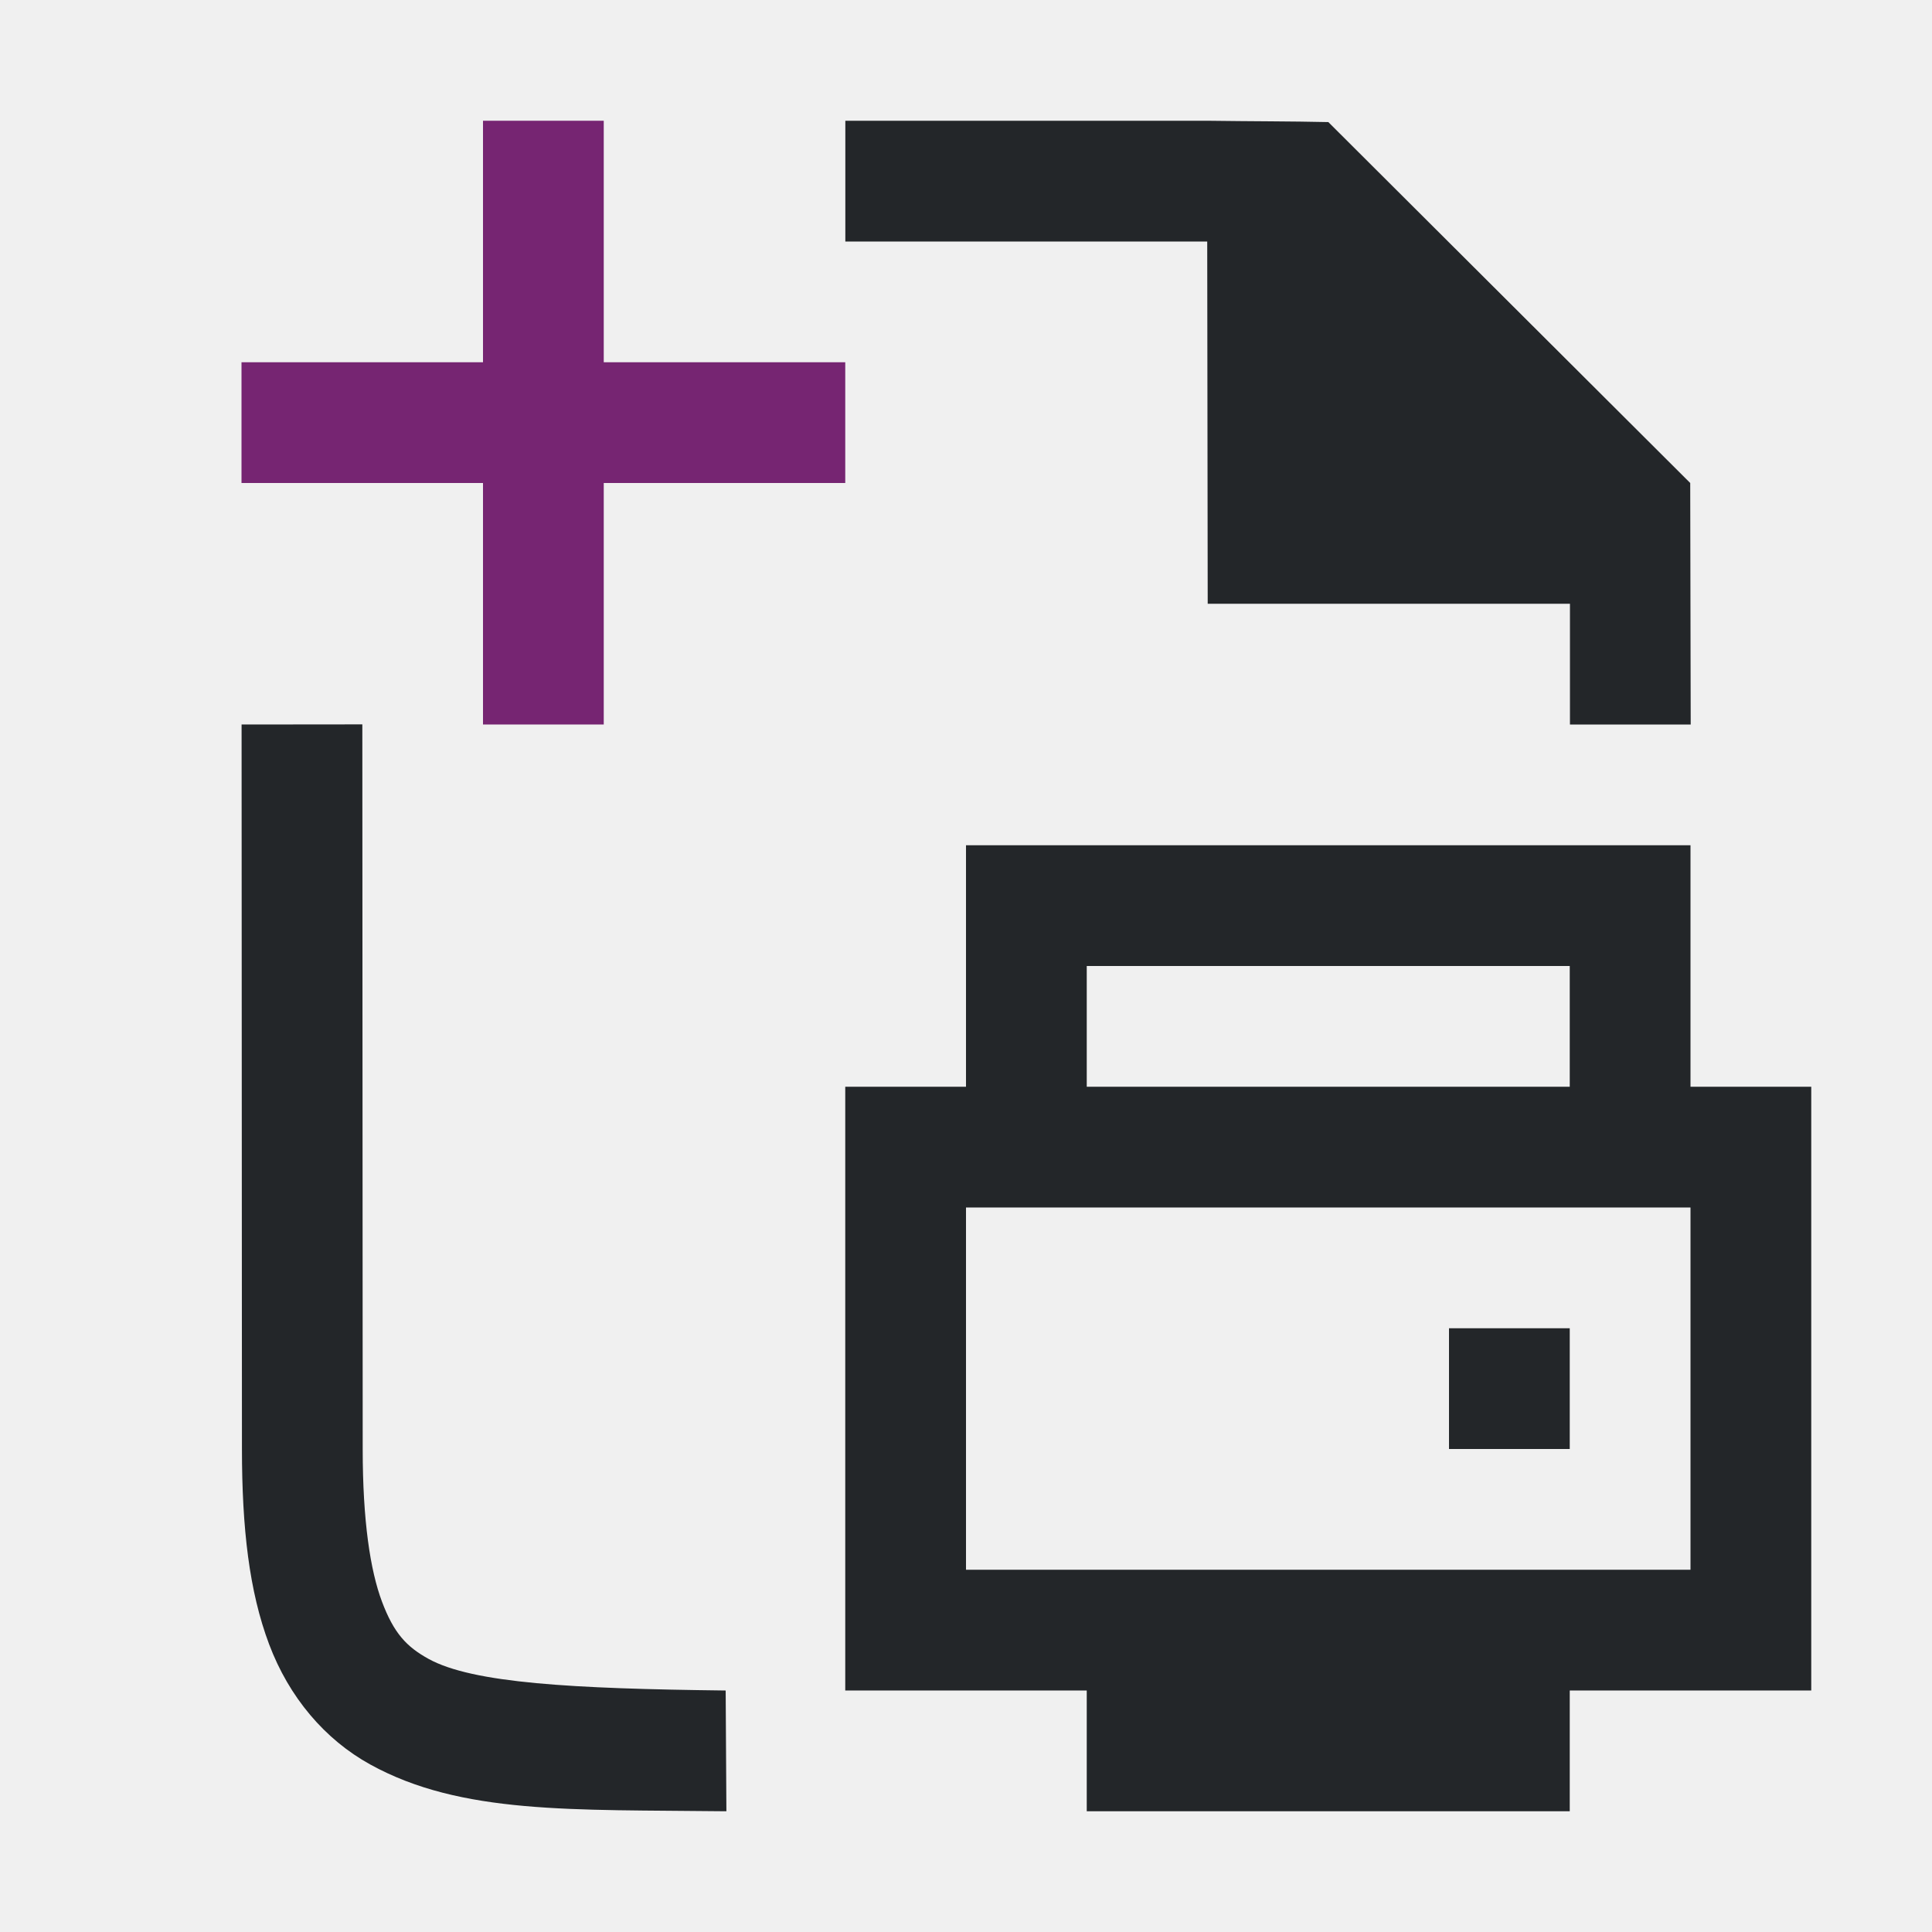
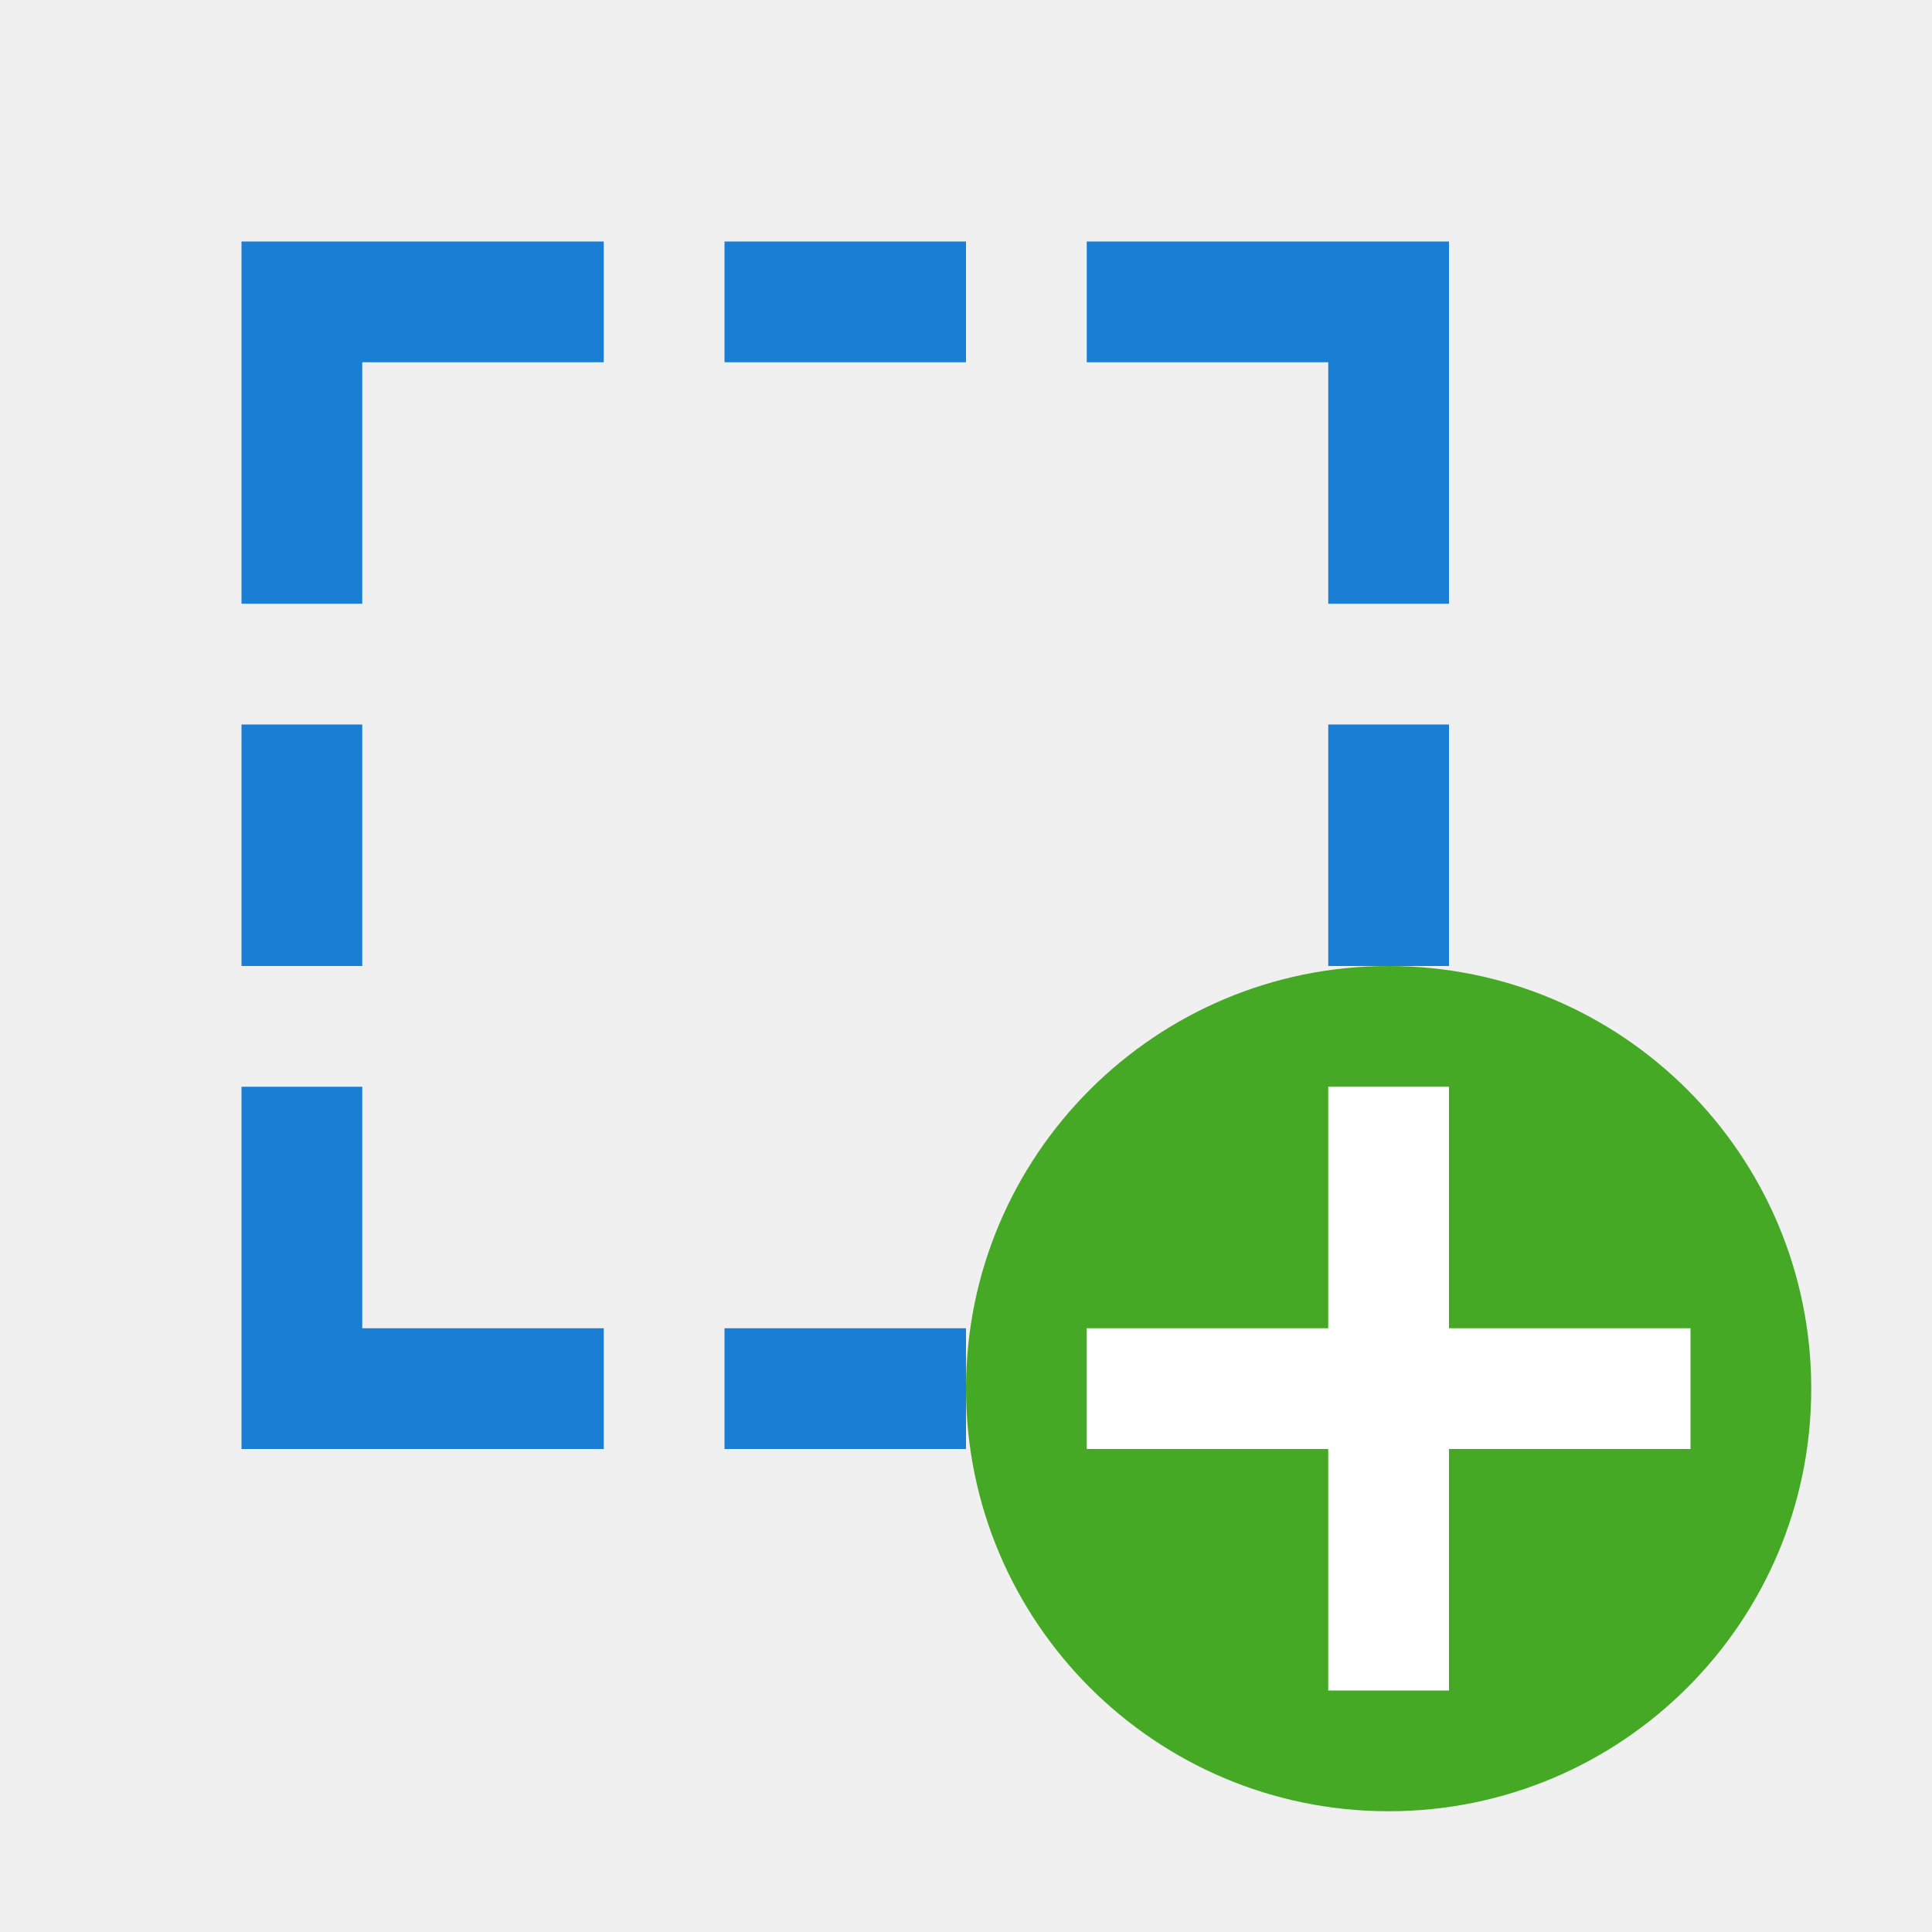
<svg xmlns="http://www.w3.org/2000/svg" viewBox="0 0 16 16" version="1.1" id="svg4">
  <defs id="defs8" />
-   <path d="M 8,7 V 9 H 7 v 5 h 2 v 1 h 4 v -1 h 2 V 9 H 14 V 7 Z m 1,1 h 4 V 9 H 9 Z m -1,2 h 6 v 3 H 8 Z m 4,1 v 1 h 1 v -1 z" id="path2" style="fill:#232629" />
-   <g id="g1833" style="display:inline" transform="translate(-511.9913,-239)">
-     <path d="m 513.992,245 0.003,6 c 3.3e-4,0.658 0.06,1.179 0.225,1.617 0.165,0.439 0.462,0.789 0.838,0.996 0.753,0.415 1.674,0.372 2.932,0.387 h 0.002 0.011 0.004 l -0.006,-1 v 0 h -0.006 c -1.259,-0.015 -2.089,-0.06 -2.455,-0.262 -0.183,-0.101 -0.287,-0.213 -0.385,-0.473 -0.098,-0.26 -0.16,-0.673 -0.16,-1.266 l -0.003,-6 z m 5,-4 h 2.997 l 0.004,3 h 3 v 1 h 1 l -0.004,-2 -2.997,-2.989 c -0.308,-0.007 -0.639,-0.006 -0.998,-0.011 h -0.002 -3 z" id="path2732-8-9" style="color:#000000;font-style:normal;font-variant:normal;font-weight:normal;font-stretch:normal;font-size:medium;line-height:normal;font-family:sans-serif;font-variant-ligatures:normal;font-variant-position:normal;font-variant-caps:normal;font-variant-numeric:normal;font-variant-alternates:normal;font-feature-settings:normal;text-indent:0;text-align:start;text-decoration:none;text-decoration-line:none;text-decoration-style:solid;text-decoration-color:#000000;letter-spacing:normal;word-spacing:normal;text-transform:none;writing-mode:lr-tb;direction:ltr;text-orientation:mixed;dominant-baseline:auto;baseline-shift:baseline;text-anchor:start;white-space:normal;shape-padding:0;clip-rule:nonzero;display:inline;overflow:visible;visibility:visible;opacity:1;isolation:auto;mix-blend-mode:normal;color-interpolation:sRGB;color-interpolation-filters:linearRGB;solid-color:#000000;solid-opacity:1;vector-effect:none;fill:#232629;fill-opacity:1;fill-rule:nonzero;stroke:none;stroke-width:1;stroke-linecap:butt;stroke-linejoin:miter;stroke-miterlimit:4;stroke-dasharray:none;stroke-dashoffset:0;stroke-opacity:1;marker:none;color-rendering:auto;image-rendering:auto;shape-rendering:auto;text-rendering:auto;enable-background:accumulate" />
+   <g id="g907" style="fill:#1a7fd4;fill-opacity:1" transform="translate(-4,-4)">
+     <path style="fill:#1a7fd4;fill-opacity:1;stroke:none;stroke-width:1px;stroke-linecap:butt;stroke-linejoin:miter;stroke-opacity:1" d="M 7,9 V 7 H 9 V 6 H 6 v 3 z" id="path842" />
+     <path style="fill:#1a7fd4;fill-opacity:1;stroke:none;stroke-width:1px;stroke-linecap:butt;stroke-linejoin:miter;stroke-opacity:1" d="m 7,13 v 2 h 2 v 1 H 6 v -3 z" id="path846" />
+     <rect y="10" x="6" height="2" width="1" id="rect850" style="opacity:1;fill:#1a7fd4;fill-opacity:1;stroke:none;stroke-width:0.816;stroke-miterlimit:4;stroke-dasharray:none;stroke-dashoffset:0;stroke-opacity:1" />
+     <g transform="matrix(0,1,1,0,0,0)" id="g874" style="fill:#1a7fd4;fill-opacity:1">
+       <rect y="10" x="6" height="2" width="1" id="rect870" style="opacity:1;fill:#1a7fd4;fill-opacity:1;stroke:none;stroke-width:0.816;stroke-miterlimit:4;stroke-dasharray:none;stroke-dashoffset:0;stroke-opacity:1" />
+     </g>
+     <g id="g880" transform="matrix(0,1,1,0,0,15)" style="fill:#1a7fd4;fill-opacity:1">
+       <rect style="opacity:1;fill:#1a7fd4;fill-opacity:1;stroke:none;stroke-width:0.816;stroke-miterlimit:4;stroke-dasharray:none;stroke-dashoffset:0;stroke-opacity:1" id="rect878" width="1" height="2" x="0" y="10" />
+     </g>
+     <g transform="matrix(-1,0,0,1,16,0)" id="g866" style="fill:#1a7fd4;fill-opacity:1">
+       <path id="path858" d="M 1,9 V 7 H 3 V 6 H 0 v 3 z" style="fill:#1a7fd4;fill-opacity:1;stroke:none;stroke-width:1px;stroke-linecap:butt;stroke-linejoin:miter;stroke-opacity:1" />
+       <path id="path860" d="m 1,13 v 2 h 2 v 1 H 0 v -3 z" style="fill:#1a7fd4;fill-opacity:1;stroke:none;stroke-width:1px;stroke-linecap:butt;stroke-linejoin:miter;stroke-opacity:1" />
+       <rect style="opacity:1;fill:#1a7fd4;fill-opacity:1;stroke:none;stroke-width:0.816;stroke-miterlimit:4;stroke-dasharray:none;stroke-dashoffset:0;stroke-opacity:1" id="rect864" width="1" height="2" x="0" y="10" />
+     </g>
  </g>
-   <path style="fill:#762572;fill-opacity:1;stroke:none;stroke-width:1px;stroke-linecap:butt;stroke-linejoin:miter;stroke-opacity:1" d="M 4,3 V 1 H 5 V 3 H 7 V 4 H 5 V 6 H 4 V 4 H 2 V 3 Z" id="path829" />
+   <circle style="opacity:1;vector-effect:none;fill:#46a926;fill-opacity:1;stroke:none;stroke-width:3.5;stroke-linecap:butt;stroke-linejoin:round;stroke-miterlimit:4;stroke-dasharray:none;stroke-dashoffset:0;stroke-opacity:1" id="path2644" cy="11.5" cx="11.5" r="3.5" />
+   <path id="path1063" overflow="visible" font-weight="400" style="color:#000000;font-weight:400;line-height:normal;font-family:sans-serif;text-indent:0;text-align:start;text-decoration:none;text-decoration-line:none;text-decoration-style:solid;text-decoration-color:#000000;text-transform:none;white-space:normal;overflow:visible;isolation:auto;mix-blend-mode:normal;fill:#ffffff;fill-opacity:1;marker:none" d="m 11,9 v 2 H 9 v 1 H 11 v 2 h 1 v -2 h 2 V 11 H 12 V 9 Z" />
</svg>
